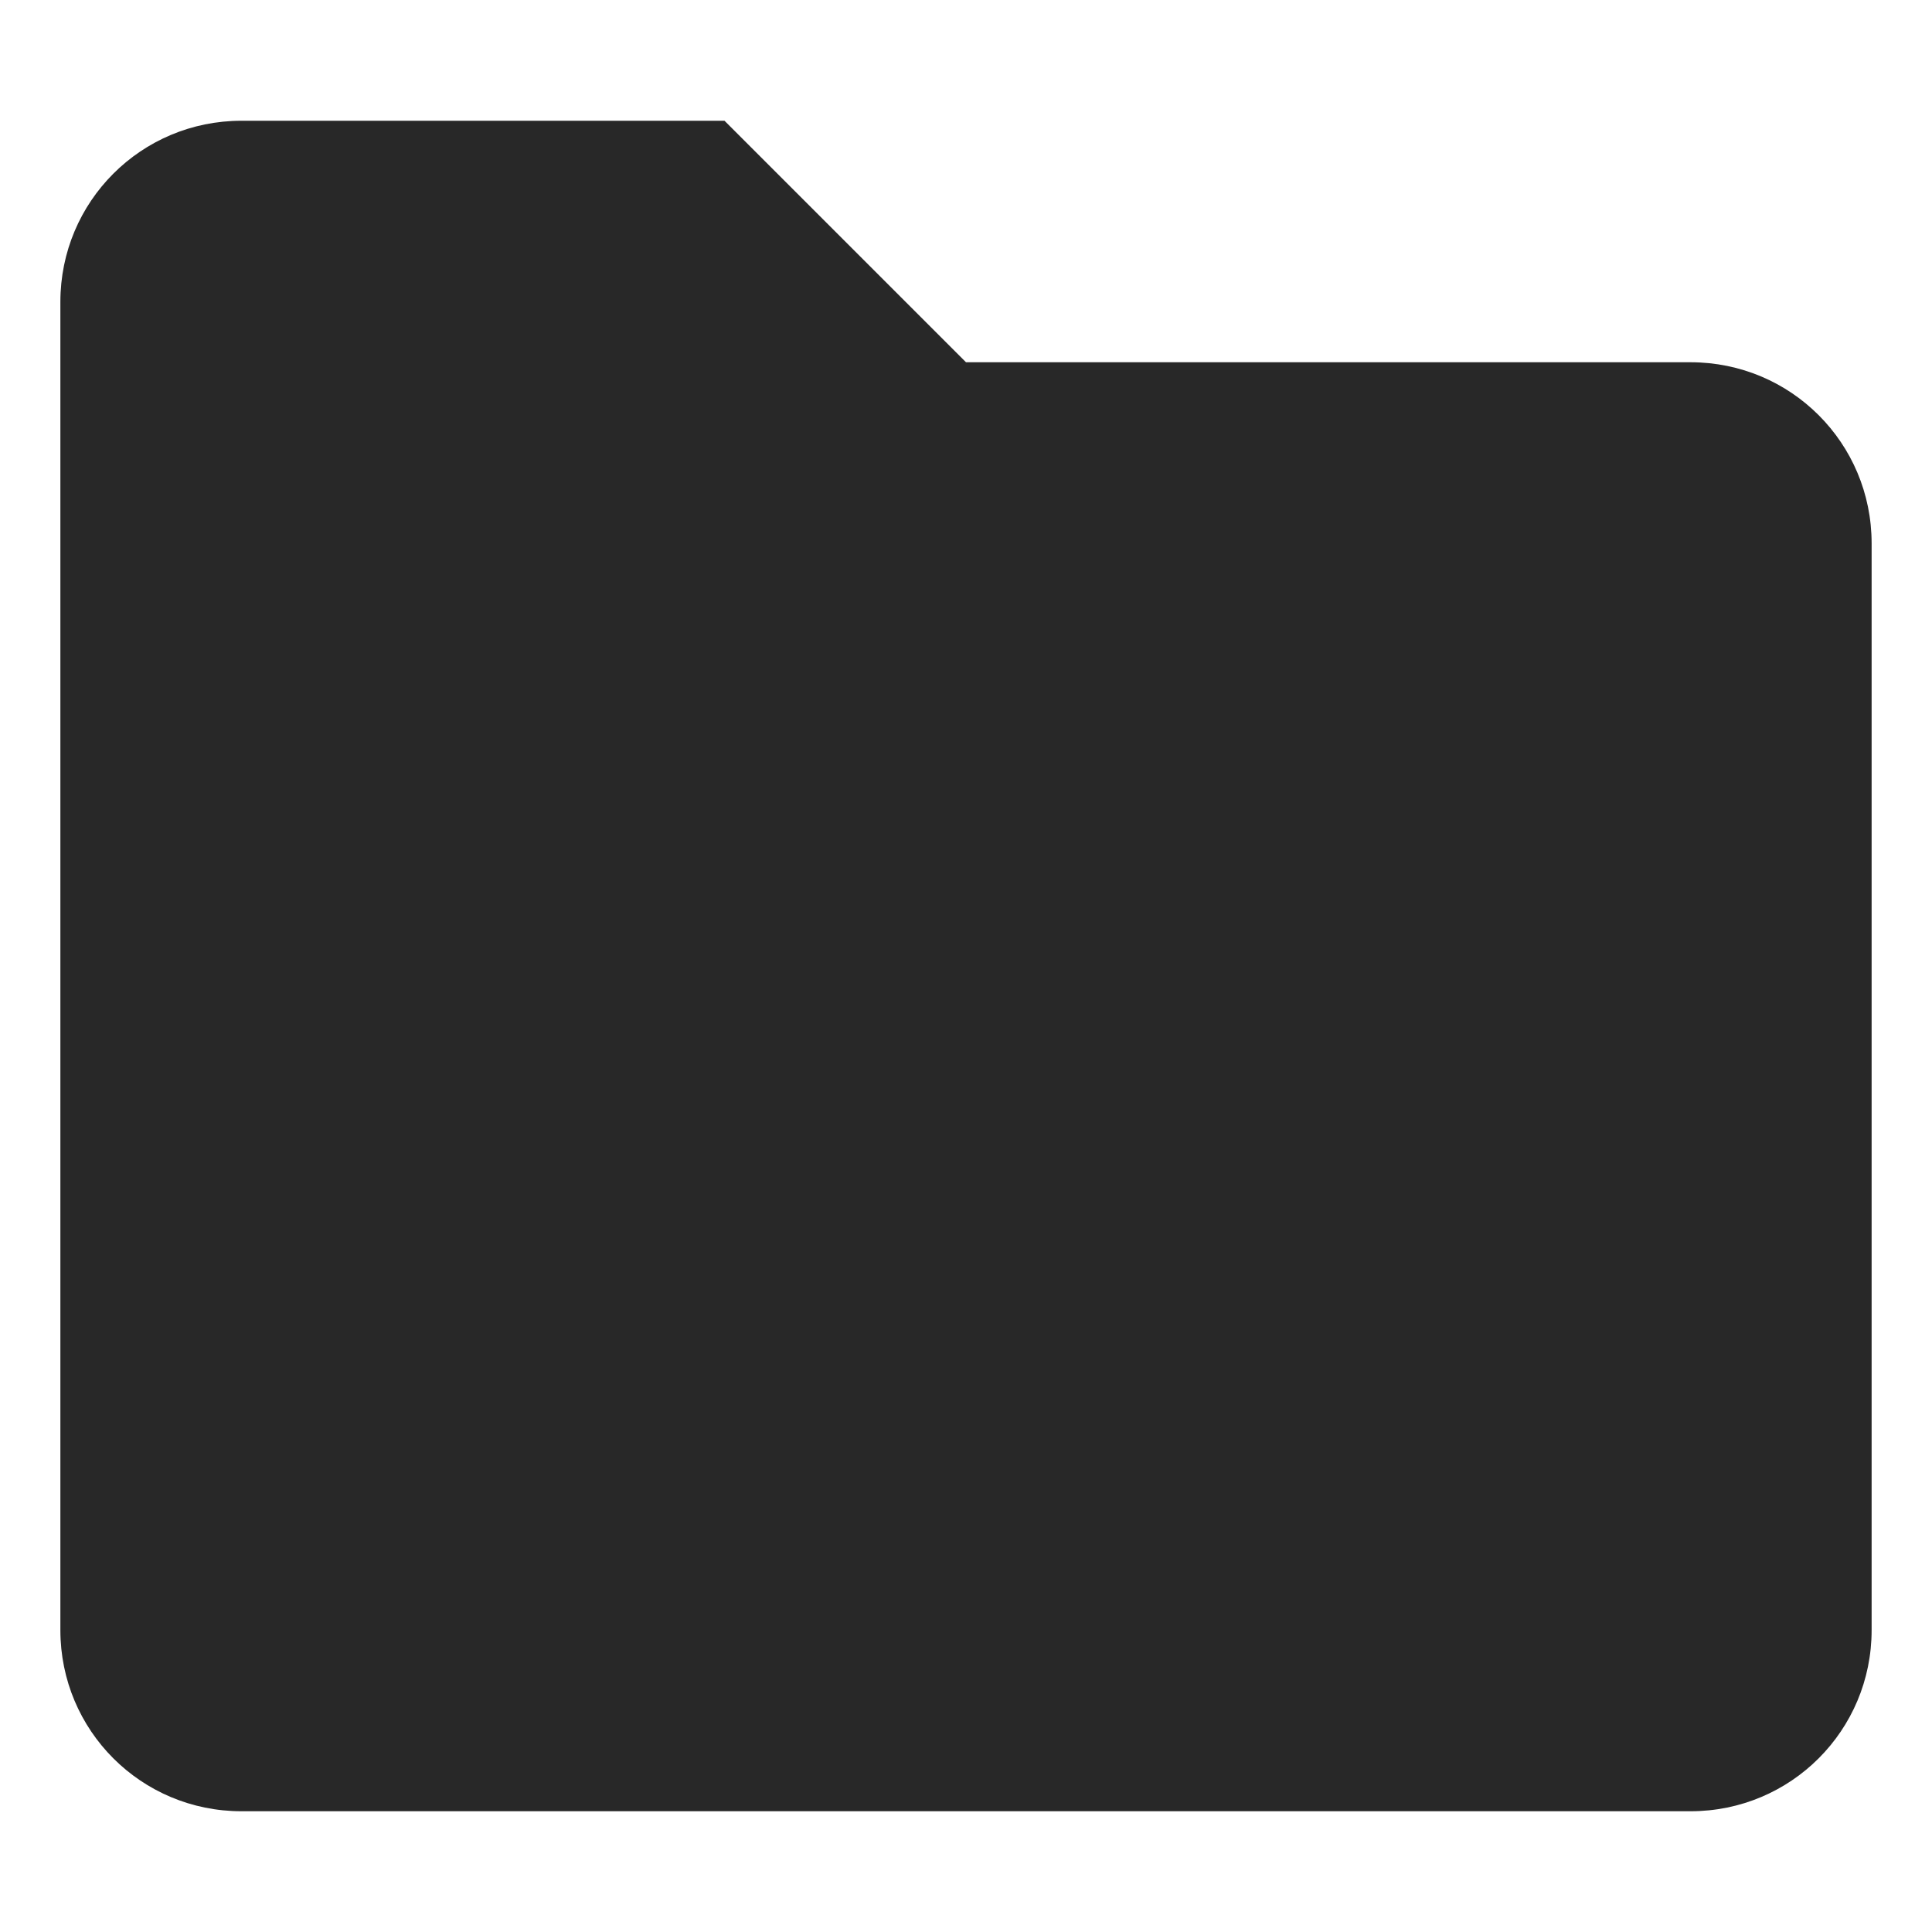
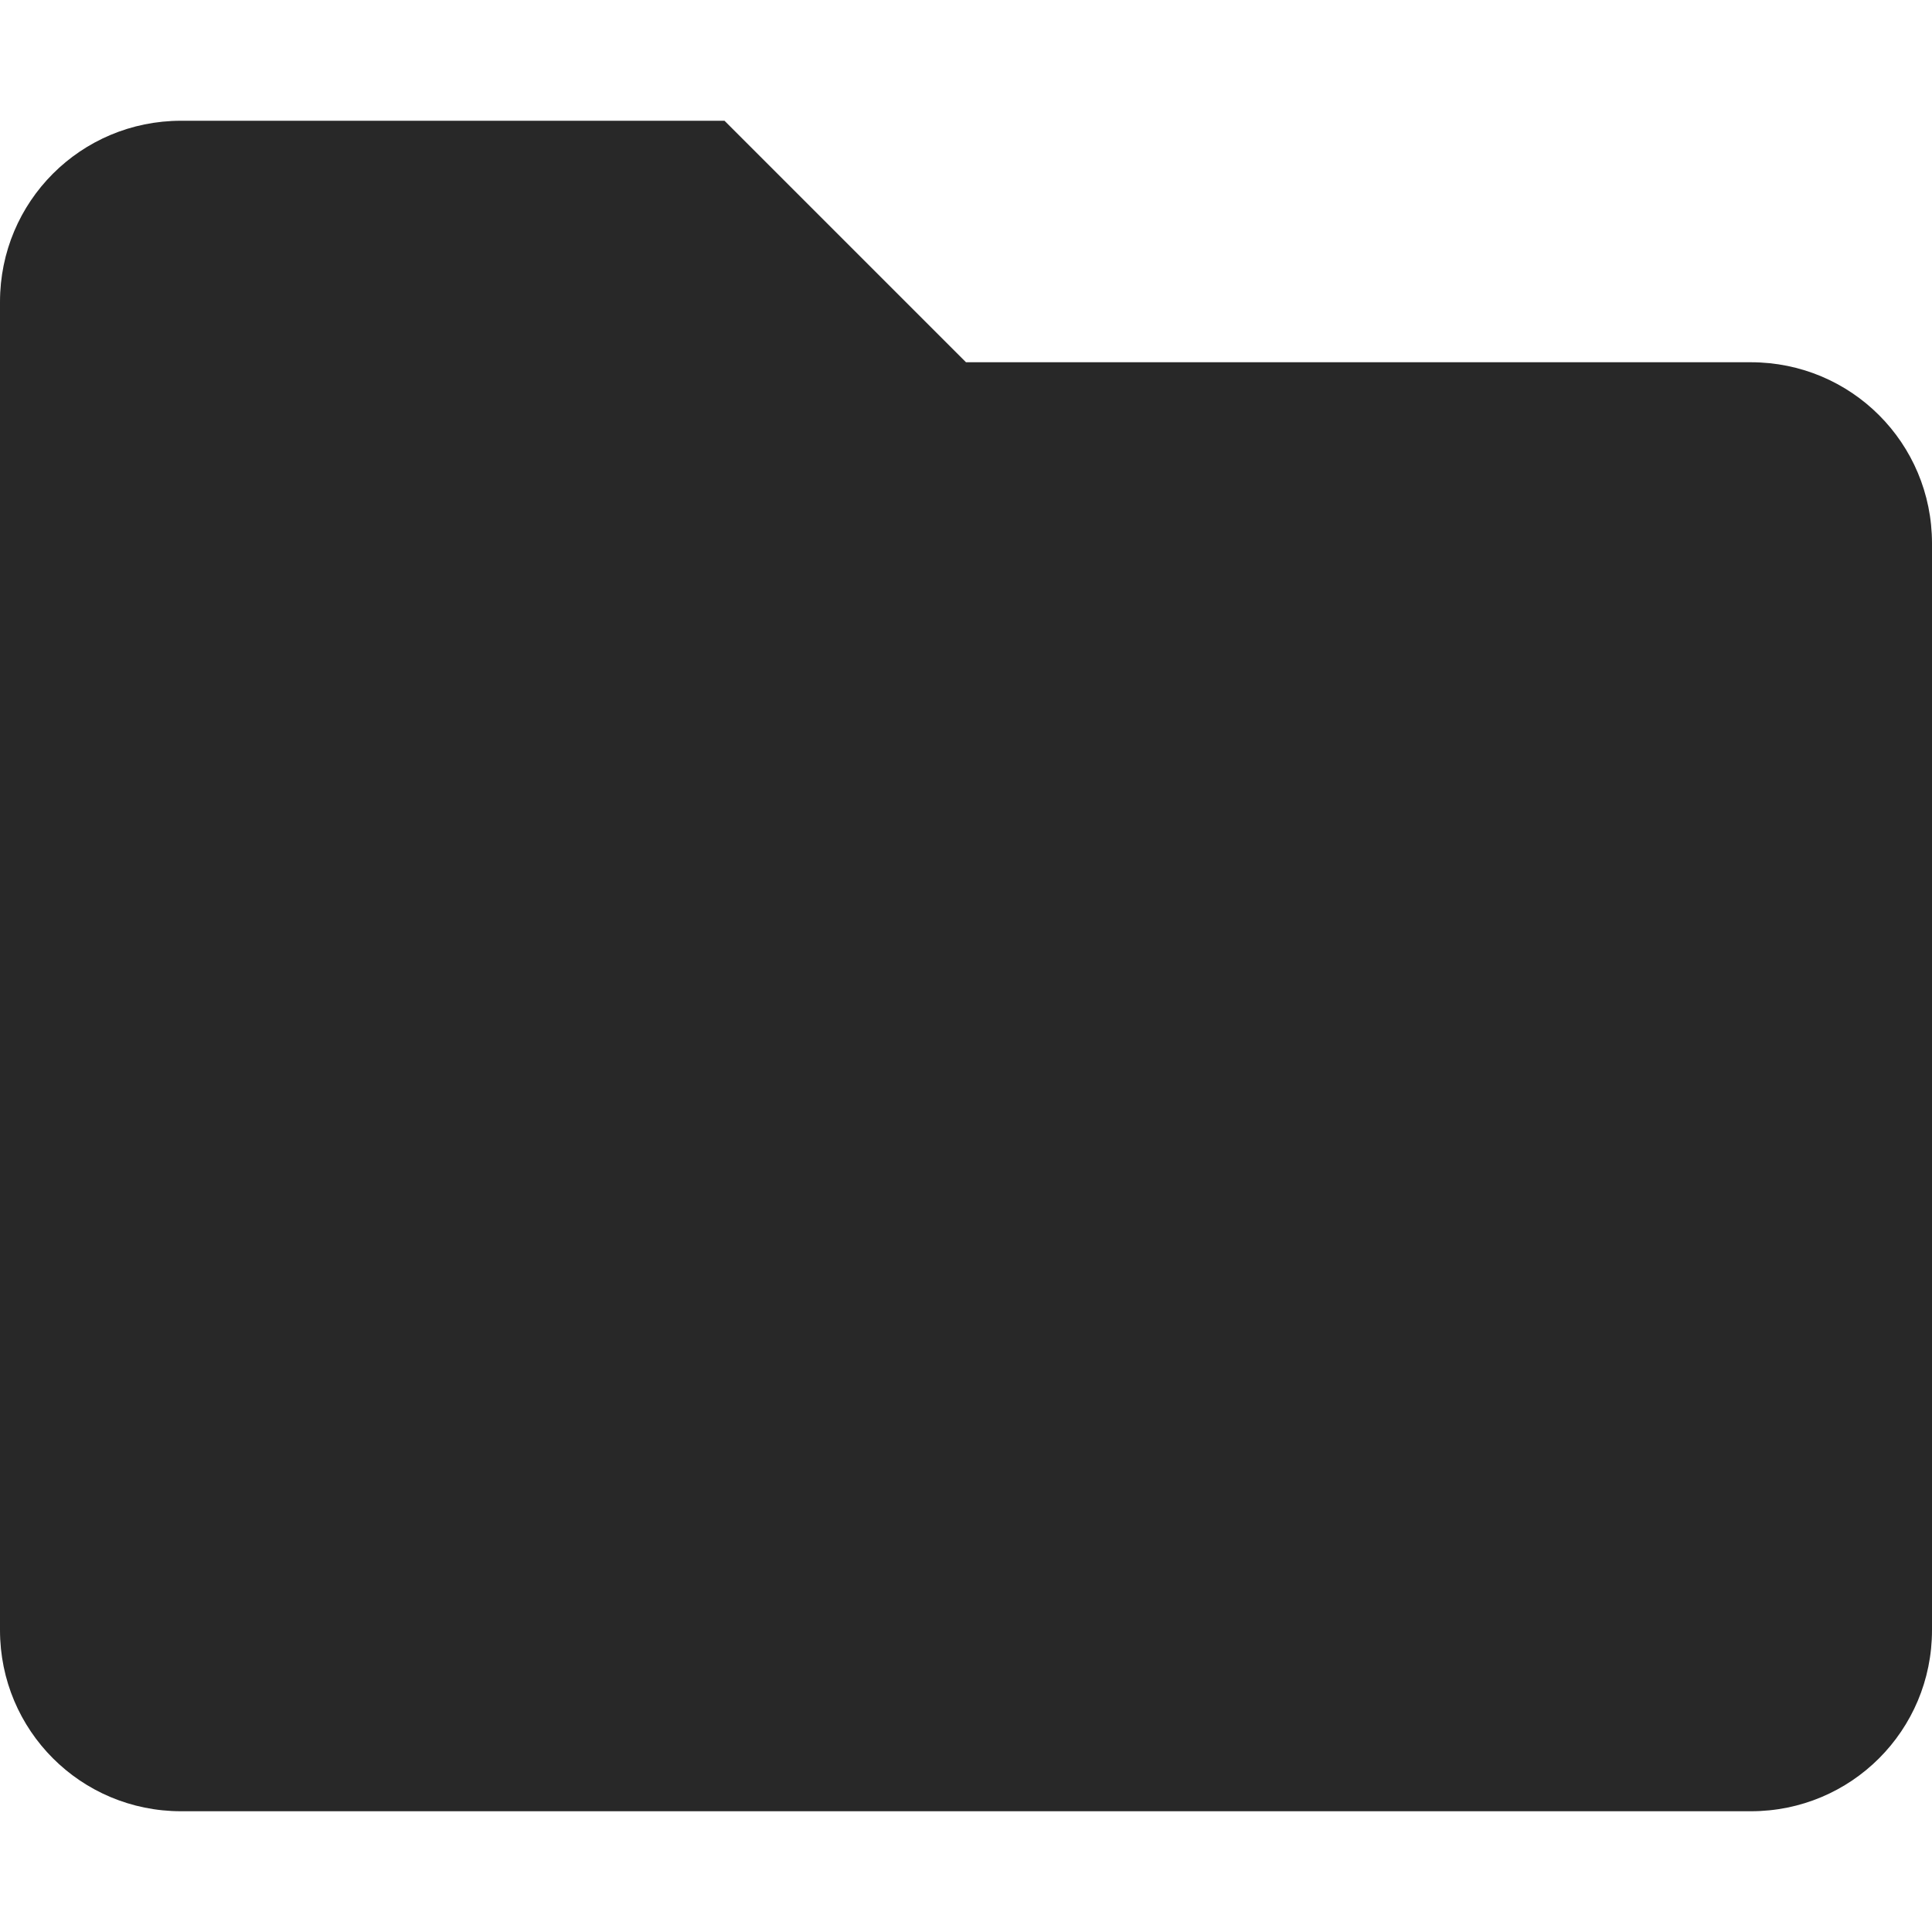
<svg xmlns="http://www.w3.org/2000/svg" width="16" height="16" version="1.1">
  <defs>
    <style id="current-color-scheme" type="text/css">.ColorScheme-Text { color:#282828; } .ColorScheme-Highlight { color:#458588; }</style>
  </defs>
-   <path class="ColorScheme-Text" d="m2 1h4l2 2h6c0.831 0 1.5 0.669 1.5 1.5v9c0 0.831-0.669 1.5-1.5 1.5h-12c-0.831 0-1.5-0.669-1.5-1.5v-11c0-0.831 0.669-1.5 1.5-1.5z" fill="currentColor" />
+   <path class="ColorScheme-Text" d="m1.5 1h4.5l2 2h6.5c0.831 0 1.5 0.669 1.5 1.5v9c0 0.831-0.669 1.5-1.5 1.5h-13c-0.831 0-1.5-0.669-1.5-1.5v-11c0-0.831 0.669-1.5 1.5-1.5z" fill="currentColor" />
</svg>
